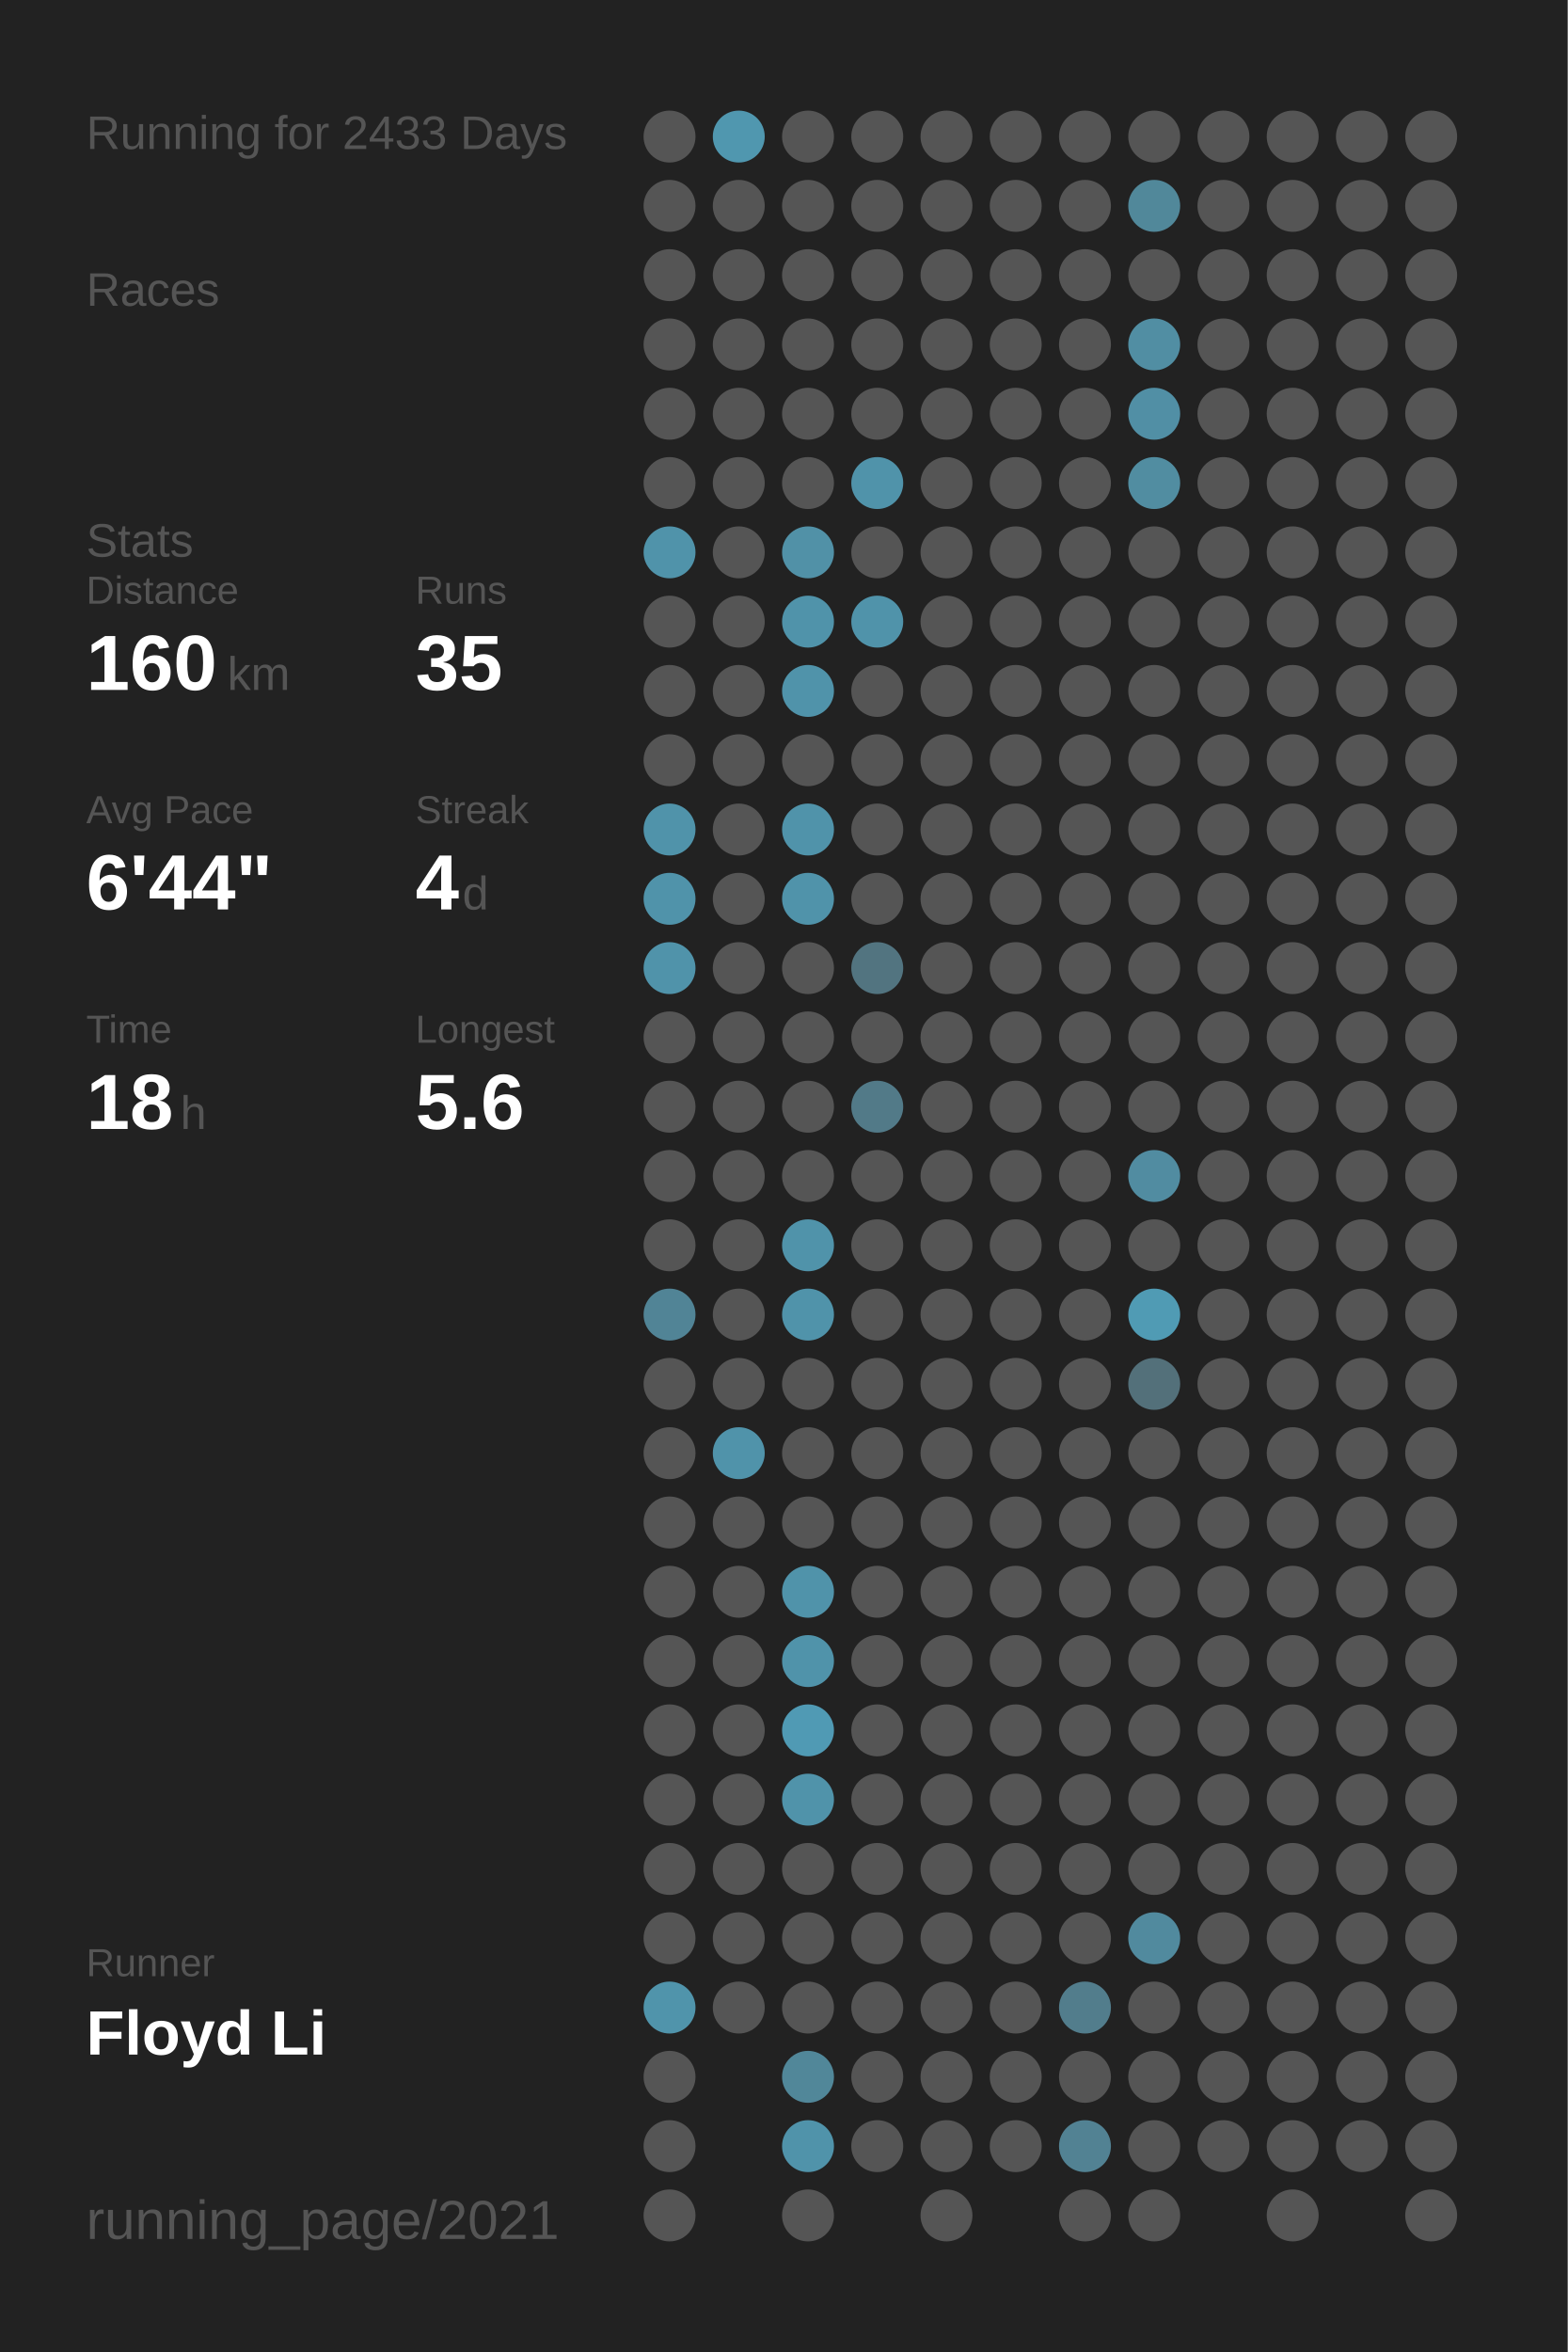
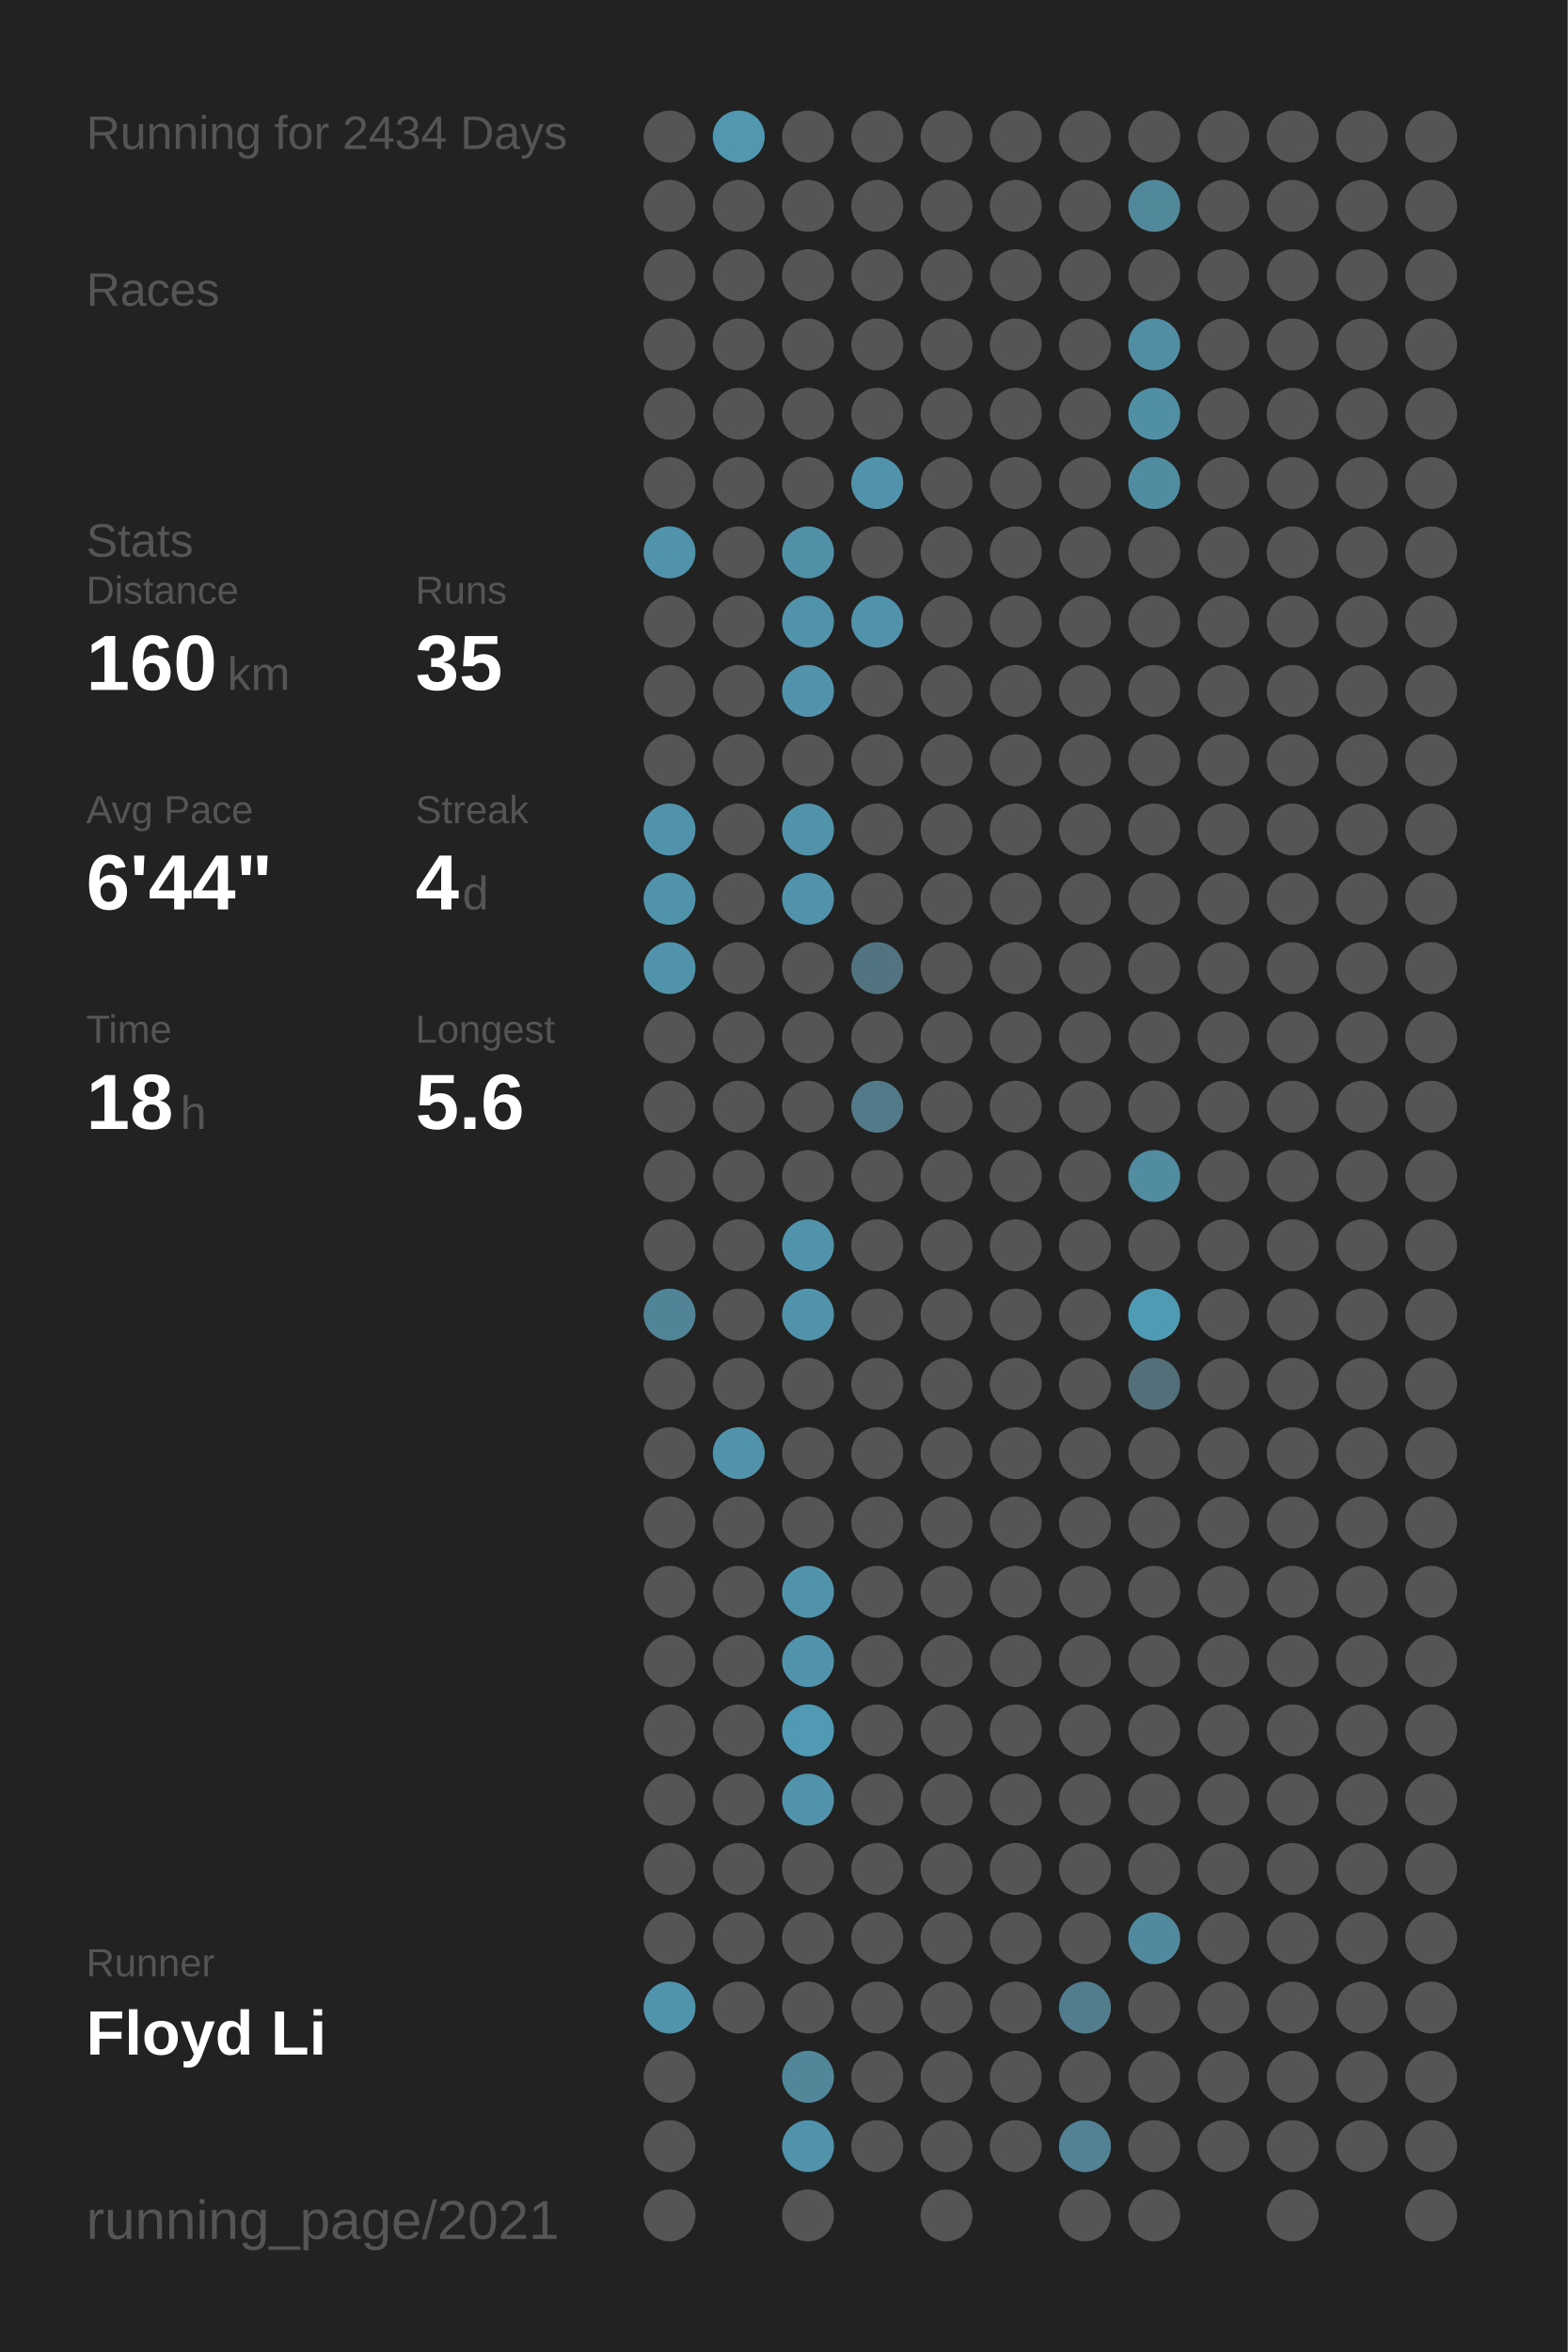
<svg xmlns="http://www.w3.org/2000/svg" baseProfile="full" height="300mm" version="1.1" viewBox="0,0,200,300" width="200mm">
  <defs />
  <rect fill="#222222" height="300" width="200" x="0" y="0" />
-   <text fill="#555555" style="font-size:6px; font-family:Arial;" x="11" y="19">Running for 2433 Days</text>
+   <text fill="#555555" style="font-size:6px; font-family:Arial;" x="11" y="19">Running for 2434 Days</text>
  <text fill="#555555" style="font-size:6px; font-family:Arial;" x="11" y="39">Races</text>
  <text fill="#555555" style="font-size:6px; font-family:Arial;" x="11" y="71">Stats</text>
  <text fill="#555555" style="font-size:5px; font-family:Arial;" x="11" y="77">Distance</text>
  <text fill="#FFFFFF" style="font-size:10px; font-family:Arial; font-weight:bold;" x="11" y="88">160</text>
  <text fill="#555555" style="font-size:6px; font-family:Arial;" x="29" y="88">km</text>
  <text fill="#555555" style="font-size:5px; font-family:Arial;" x="53" y="77">Runs</text>
  <text fill="#FFFFFF" style="font-size:10px; font-family:Arial; font-weight:bold;" x="53" y="88">35</text>
  <text fill="#555555" style="font-size:5px; font-family:Arial;" x="11" y="105">Avg Pace</text>
  <text fill="#FFFFFF" style="font-size:10px; font-family:Arial; font-weight:bold;" x="11" y="116">6'44"</text>
  <text fill="#555555" style="font-size:5px; font-family:Arial;" x="53" y="105">Streak</text>
  <text fill="#FFFFFF" style="font-size:10px; font-family:Arial; font-weight:bold;" x="53" y="116">4</text>
  <text fill="#555555" style="font-size:6px; font-family:Arial;" x="59" y="116">d</text>
  <text fill="#555555" style="font-size:5px; font-family:Arial;" x="11" y="133">Time</text>
  <text fill="#FFFFFF" style="font-size:10px; font-family:Arial; font-weight:bold;" x="11" y="144">18</text>
  <text fill="#555555" style="font-size:6px; font-family:Arial;" x="23" y="144">h</text>
  <text fill="#555555" style="font-size:5px; font-family:Arial;" x="53" y="133">Longest</text>
  <text fill="#FFFFFF" style="font-size:10px; font-family:Arial; font-weight:bold;" x="53" y="144">5.6</text>
  <text fill="#555555" style="font-size:5px; font-family:Arial;" x="11" y="252.065">Runner</text>
  <text fill="#FFFFFF" style="font-size:8px; font-family:Arial; font-weight:bold;" x="11" y="262.065">Floyd Li</text>
  <text fill="#555555" style="font-size:7px; font-family:Arial;" x="11" y="285.581">running_page/2021</text>
  <circle cx="85.417" cy="17.419" fill="#555555" r="3.312" />
  <circle cx="85.417" cy="26.258" fill="#555555" r="3.312" />
  <circle cx="85.417" cy="35.097" fill="#555555" r="3.312" />
  <circle cx="85.417" cy="43.935" fill="#555555" r="3.312" />
  <circle cx="85.417" cy="52.774" fill="#555555" r="3.312" />
  <circle cx="85.417" cy="61.613" fill="#555555" r="3.312" />
  <circle cx="85.417" cy="70.452" fill="#5093aa" r="3.312" />
  <circle cx="85.417" cy="79.29" fill="#555555" r="3.312" />
  <circle cx="85.417" cy="88.129" fill="#555555" r="3.312" />
  <circle cx="85.417" cy="96.968" fill="#555555" r="3.312" />
  <circle cx="85.417" cy="105.806" fill="#5093aa" r="3.312" />
  <circle cx="85.417" cy="114.645" fill="#5093aa" r="3.312" />
  <circle cx="85.417" cy="123.484" fill="#5093aa" r="3.312" />
  <circle cx="85.417" cy="132.323" fill="#555555" r="3.312" />
  <circle cx="85.417" cy="141.161" fill="#555555" r="3.312" />
  <circle cx="85.417" cy="150" fill="#555555" r="3.312" />
  <circle cx="85.417" cy="158.839" fill="#555555" r="3.312" />
  <circle cx="85.417" cy="167.677" fill="#518496" r="3.312" />
  <circle cx="85.417" cy="176.516" fill="#555555" r="3.312" />
  <circle cx="85.417" cy="185.355" fill="#555555" r="3.312" />
  <circle cx="85.417" cy="194.194" fill="#555555" r="3.312" />
  <circle cx="85.417" cy="203.032" fill="#555555" r="3.312" />
  <circle cx="85.417" cy="211.871" fill="#555555" r="3.312" />
  <circle cx="85.417" cy="220.71" fill="#555555" r="3.312" />
  <circle cx="85.417" cy="229.548" fill="#555555" r="3.312" />
  <circle cx="85.417" cy="238.387" fill="#555555" r="3.312" />
  <circle cx="85.417" cy="247.226" fill="#555555" r="3.312" />
  <circle cx="85.417" cy="256.065" fill="#5094ab" r="3.312" />
  <circle cx="85.417" cy="264.903" fill="#555555" r="3.312" />
  <circle cx="85.417" cy="273.742" fill="#555555" r="3.312" />
  <circle cx="85.417" cy="282.581" fill="#555555" r="3.312" />
  <circle cx="94.25" cy="17.419" fill="#5097af" r="3.312" />
  <circle cx="94.25" cy="26.258" fill="#555555" r="3.312" />
  <circle cx="94.25" cy="35.097" fill="#555555" r="3.312" />
  <circle cx="94.25" cy="43.935" fill="#555555" r="3.312" />
  <circle cx="94.25" cy="52.774" fill="#555555" r="3.312" />
  <circle cx="94.25" cy="61.613" fill="#555555" r="3.312" />
  <circle cx="94.25" cy="70.452" fill="#555555" r="3.312" />
  <circle cx="94.25" cy="79.29" fill="#555555" r="3.312" />
  <circle cx="94.25" cy="88.129" fill="#555555" r="3.312" />
  <circle cx="94.25" cy="96.968" fill="#555555" r="3.312" />
  <circle cx="94.25" cy="105.806" fill="#555555" r="3.312" />
  <circle cx="94.25" cy="114.645" fill="#555555" r="3.312" />
  <circle cx="94.25" cy="123.484" fill="#555555" r="3.312" />
  <circle cx="94.25" cy="132.323" fill="#555555" r="3.312" />
  <circle cx="94.25" cy="141.161" fill="#555555" r="3.312" />
  <circle cx="94.25" cy="150" fill="#555555" r="3.312" />
  <circle cx="94.25" cy="158.839" fill="#555555" r="3.312" />
  <circle cx="94.25" cy="167.677" fill="#555555" r="3.312" />
  <circle cx="94.25" cy="176.516" fill="#555555" r="3.312" />
  <circle cx="94.25" cy="185.355" fill="#5093aa" r="3.312" />
  <circle cx="94.25" cy="194.194" fill="#555555" r="3.312" />
  <circle cx="94.25" cy="203.032" fill="#555555" r="3.312" />
  <circle cx="94.25" cy="211.871" fill="#555555" r="3.312" />
  <circle cx="94.25" cy="220.71" fill="#555555" r="3.312" />
  <circle cx="94.25" cy="229.548" fill="#555555" r="3.312" />
  <circle cx="94.25" cy="238.387" fill="#555555" r="3.312" />
  <circle cx="94.25" cy="247.226" fill="#555555" r="3.312" />
  <circle cx="94.25" cy="256.065" fill="#555555" r="3.312" />
  <circle cx="103.083" cy="17.419" fill="#555555" r="3.312" />
  <circle cx="103.083" cy="26.258" fill="#555555" r="3.312" />
  <circle cx="103.083" cy="35.097" fill="#555555" r="3.312" />
  <circle cx="103.083" cy="43.935" fill="#555555" r="3.312" />
  <circle cx="103.083" cy="52.774" fill="#555555" r="3.312" />
  <circle cx="103.083" cy="61.613" fill="#555555" r="3.312" />
  <circle cx="103.083" cy="70.452" fill="#5191a7" r="3.312" />
  <circle cx="103.083" cy="79.29" fill="#5093aa" r="3.312" />
  <circle cx="103.083" cy="88.129" fill="#5093aa" r="3.312" />
  <circle cx="103.083" cy="96.968" fill="#555555" r="3.312" />
  <circle cx="103.083" cy="105.806" fill="#5093aa" r="3.312" />
  <circle cx="103.083" cy="114.645" fill="#5093aa" r="3.312" />
  <circle cx="103.083" cy="123.484" fill="#555555" r="3.312" />
  <circle cx="103.083" cy="132.323" fill="#555555" r="3.312" />
  <circle cx="103.083" cy="141.161" fill="#555555" r="3.312" />
  <circle cx="103.083" cy="150" fill="#555555" r="3.312" />
  <circle cx="103.083" cy="158.839" fill="#5093aa" r="3.312" />
  <circle cx="103.083" cy="167.677" fill="#5093aa" r="3.312" />
  <circle cx="103.083" cy="176.516" fill="#555555" r="3.312" />
  <circle cx="103.083" cy="185.355" fill="#555555" r="3.312" />
  <circle cx="103.083" cy="194.194" fill="#555555" r="3.312" />
  <circle cx="103.083" cy="203.032" fill="#5093aa" r="3.312" />
  <circle cx="103.083" cy="211.871" fill="#5093aa" r="3.312" />
  <circle cx="103.083" cy="220.71" fill="#509ab4" r="3.312" />
  <circle cx="103.083" cy="229.548" fill="#5093aa" r="3.312" />
  <circle cx="103.083" cy="238.387" fill="#555555" r="3.312" />
  <circle cx="103.083" cy="247.226" fill="#555555" r="3.312" />
  <circle cx="103.083" cy="256.065" fill="#555555" r="3.312" />
  <circle cx="103.083" cy="264.903" fill="#518799" r="3.312" />
  <circle cx="103.083" cy="273.742" fill="#5093aa" r="3.312" />
  <circle cx="103.083" cy="282.581" fill="#555555" r="3.312" />
  <circle cx="111.917" cy="17.419" fill="#555555" r="3.312" />
  <circle cx="111.917" cy="26.258" fill="#555555" r="3.312" />
  <circle cx="111.917" cy="35.097" fill="#555555" r="3.312" />
  <circle cx="111.917" cy="43.935" fill="#555555" r="3.312" />
  <circle cx="111.917" cy="52.774" fill="#555555" r="3.312" />
  <circle cx="111.917" cy="61.613" fill="#5093aa" r="3.312" />
  <circle cx="111.917" cy="70.452" fill="#555555" r="3.312" />
  <circle cx="111.917" cy="79.29" fill="#5093aa" r="3.312" />
  <circle cx="111.917" cy="88.129" fill="#555555" r="3.312" />
  <circle cx="111.917" cy="96.968" fill="#555555" r="3.312" />
  <circle cx="111.917" cy="105.806" fill="#555555" r="3.312" />
  <circle cx="111.917" cy="114.645" fill="#555555" r="3.312" />
  <circle cx="111.917" cy="123.484" fill="#527480" r="3.312" />
  <circle cx="111.917" cy="132.323" fill="#555555" r="3.312" />
  <circle cx="111.917" cy="141.161" fill="#527a88" r="3.312" />
  <circle cx="111.917" cy="150" fill="#555555" r="3.312" />
  <circle cx="111.917" cy="158.839" fill="#555555" r="3.312" />
  <circle cx="111.917" cy="167.677" fill="#555555" r="3.312" />
  <circle cx="111.917" cy="176.516" fill="#555555" r="3.312" />
  <circle cx="111.917" cy="185.355" fill="#555555" r="3.312" />
  <circle cx="111.917" cy="194.194" fill="#555555" r="3.312" />
  <circle cx="111.917" cy="203.032" fill="#555555" r="3.312" />
  <circle cx="111.917" cy="211.871" fill="#555555" r="3.312" />
  <circle cx="111.917" cy="220.71" fill="#555555" r="3.312" />
  <circle cx="111.917" cy="229.548" fill="#555555" r="3.312" />
  <circle cx="111.917" cy="238.387" fill="#555555" r="3.312" />
  <circle cx="111.917" cy="247.226" fill="#555555" r="3.312" />
  <circle cx="111.917" cy="256.065" fill="#555555" r="3.312" />
  <circle cx="111.917" cy="264.903" fill="#555555" r="3.312" />
  <circle cx="111.917" cy="273.742" fill="#555555" r="3.312" />
  <circle cx="120.75" cy="17.419" fill="#555555" r="3.312" />
  <circle cx="120.75" cy="26.258" fill="#555555" r="3.312" />
  <circle cx="120.75" cy="35.097" fill="#555555" r="3.312" />
  <circle cx="120.75" cy="43.935" fill="#555555" r="3.312" />
  <circle cx="120.75" cy="52.774" fill="#555555" r="3.312" />
  <circle cx="120.75" cy="61.613" fill="#555555" r="3.312" />
  <circle cx="120.75" cy="70.452" fill="#555555" r="3.312" />
  <circle cx="120.75" cy="79.29" fill="#555555" r="3.312" />
  <circle cx="120.75" cy="88.129" fill="#555555" r="3.312" />
  <circle cx="120.75" cy="96.968" fill="#555555" r="3.312" />
  <circle cx="120.75" cy="105.806" fill="#555555" r="3.312" />
  <circle cx="120.75" cy="114.645" fill="#555555" r="3.312" />
  <circle cx="120.75" cy="123.484" fill="#555555" r="3.312" />
  <circle cx="120.75" cy="132.323" fill="#555555" r="3.312" />
  <circle cx="120.75" cy="141.161" fill="#555555" r="3.312" />
  <circle cx="120.75" cy="150" fill="#555555" r="3.312" />
  <circle cx="120.75" cy="158.839" fill="#555555" r="3.312" />
  <circle cx="120.75" cy="167.677" fill="#555555" r="3.312" />
  <circle cx="120.75" cy="176.516" fill="#555555" r="3.312" />
  <circle cx="120.75" cy="185.355" fill="#555555" r="3.312" />
  <circle cx="120.75" cy="194.194" fill="#555555" r="3.312" />
  <circle cx="120.75" cy="203.032" fill="#555555" r="3.312" />
  <circle cx="120.75" cy="211.871" fill="#555555" r="3.312" />
  <circle cx="120.75" cy="220.71" fill="#555555" r="3.312" />
  <circle cx="120.75" cy="229.548" fill="#555555" r="3.312" />
  <circle cx="120.75" cy="238.387" fill="#555555" r="3.312" />
  <circle cx="120.75" cy="247.226" fill="#555555" r="3.312" />
  <circle cx="120.75" cy="256.065" fill="#555555" r="3.312" />
  <circle cx="120.75" cy="264.903" fill="#555555" r="3.312" />
  <circle cx="120.75" cy="273.742" fill="#555555" r="3.312" />
  <circle cx="120.75" cy="282.581" fill="#555555" r="3.312" />
  <circle cx="129.583" cy="17.419" fill="#555555" r="3.312" />
  <circle cx="129.583" cy="26.258" fill="#555555" r="3.312" />
  <circle cx="129.583" cy="35.097" fill="#555555" r="3.312" />
  <circle cx="129.583" cy="43.935" fill="#555555" r="3.312" />
  <circle cx="129.583" cy="52.774" fill="#555555" r="3.312" />
  <circle cx="129.583" cy="61.613" fill="#555555" r="3.312" />
  <circle cx="129.583" cy="70.452" fill="#555555" r="3.312" />
  <circle cx="129.583" cy="79.29" fill="#555555" r="3.312" />
  <circle cx="129.583" cy="88.129" fill="#555555" r="3.312" />
  <circle cx="129.583" cy="96.968" fill="#555555" r="3.312" />
  <circle cx="129.583" cy="105.806" fill="#555555" r="3.312" />
  <circle cx="129.583" cy="114.645" fill="#555555" r="3.312" />
  <circle cx="129.583" cy="123.484" fill="#555555" r="3.312" />
  <circle cx="129.583" cy="132.323" fill="#555555" r="3.312" />
  <circle cx="129.583" cy="141.161" fill="#555555" r="3.312" />
  <circle cx="129.583" cy="150" fill="#555555" r="3.312" />
  <circle cx="129.583" cy="158.839" fill="#555555" r="3.312" />
  <circle cx="129.583" cy="167.677" fill="#555555" r="3.312" />
  <circle cx="129.583" cy="176.516" fill="#555555" r="3.312" />
  <circle cx="129.583" cy="185.355" fill="#555555" r="3.312" />
  <circle cx="129.583" cy="194.194" fill="#555555" r="3.312" />
  <circle cx="129.583" cy="203.032" fill="#555555" r="3.312" />
  <circle cx="129.583" cy="211.871" fill="#555555" r="3.312" />
  <circle cx="129.583" cy="220.71" fill="#555555" r="3.312" />
  <circle cx="129.583" cy="229.548" fill="#555555" r="3.312" />
  <circle cx="129.583" cy="238.387" fill="#555555" r="3.312" />
  <circle cx="129.583" cy="247.226" fill="#555555" r="3.312" />
  <circle cx="129.583" cy="256.065" fill="#555555" r="3.312" />
  <circle cx="129.583" cy="264.903" fill="#555555" r="3.312" />
  <circle cx="129.583" cy="273.742" fill="#555555" r="3.312" />
  <circle cx="138.417" cy="17.419" fill="#555555" r="3.312" />
  <circle cx="138.417" cy="26.258" fill="#555555" r="3.312" />
  <circle cx="138.417" cy="35.097" fill="#555555" r="3.312" />
  <circle cx="138.417" cy="43.935" fill="#555555" r="3.312" />
  <circle cx="138.417" cy="52.774" fill="#555555" r="3.312" />
  <circle cx="138.417" cy="61.613" fill="#555555" r="3.312" />
  <circle cx="138.417" cy="70.452" fill="#555555" r="3.312" />
  <circle cx="138.417" cy="79.29" fill="#555555" r="3.312" />
  <circle cx="138.417" cy="88.129" fill="#555555" r="3.312" />
  <circle cx="138.417" cy="96.968" fill="#555555" r="3.312" />
  <circle cx="138.417" cy="105.806" fill="#555555" r="3.312" />
  <circle cx="138.417" cy="114.645" fill="#555555" r="3.312" />
  <circle cx="138.417" cy="123.484" fill="#555555" r="3.312" />
  <circle cx="138.417" cy="132.323" fill="#555555" r="3.312" />
  <circle cx="138.417" cy="141.161" fill="#555555" r="3.312" />
  <circle cx="138.417" cy="150" fill="#555555" r="3.312" />
  <circle cx="138.417" cy="158.839" fill="#555555" r="3.312" />
  <circle cx="138.417" cy="167.677" fill="#555555" r="3.312" />
  <circle cx="138.417" cy="176.516" fill="#555555" r="3.312" />
  <circle cx="138.417" cy="185.355" fill="#555555" r="3.312" />
  <circle cx="138.417" cy="194.194" fill="#555555" r="3.312" />
  <circle cx="138.417" cy="203.032" fill="#555555" r="3.312" />
  <circle cx="138.417" cy="211.871" fill="#555555" r="3.312" />
  <circle cx="138.417" cy="220.71" fill="#555555" r="3.312" />
  <circle cx="138.417" cy="229.548" fill="#555555" r="3.312" />
  <circle cx="138.417" cy="238.387" fill="#555555" r="3.312" />
  <circle cx="138.417" cy="247.226" fill="#555555" r="3.312" />
  <circle cx="138.417" cy="256.065" fill="#527d8c" r="3.312" />
  <circle cx="138.417" cy="264.903" fill="#555555" r="3.312" />
  <circle cx="138.417" cy="273.742" fill="#528293" r="3.312" />
  <circle cx="138.417" cy="282.581" fill="#555555" r="3.312" />
  <circle cx="147.25" cy="17.419" fill="#555555" r="3.312" />
  <circle cx="147.25" cy="26.258" fill="#51889a" r="3.312" />
  <circle cx="147.25" cy="35.097" fill="#555555" r="3.312" />
  <circle cx="147.25" cy="43.935" fill="#518ea3" r="3.312" />
  <circle cx="147.25" cy="52.774" fill="#518fa5" r="3.312" />
  <circle cx="147.25" cy="61.613" fill="#518da1" r="3.312" />
  <circle cx="147.25" cy="70.452" fill="#555555" r="3.312" />
  <circle cx="147.25" cy="79.29" fill="#555555" r="3.312" />
  <circle cx="147.25" cy="88.129" fill="#555555" r="3.312" />
  <circle cx="147.25" cy="96.968" fill="#555555" r="3.312" />
  <circle cx="147.25" cy="105.806" fill="#555555" r="3.312" />
  <circle cx="147.25" cy="114.645" fill="#555555" r="3.312" />
  <circle cx="147.25" cy="123.484" fill="#555555" r="3.312" />
  <circle cx="147.25" cy="132.323" fill="#555555" r="3.312" />
  <circle cx="147.25" cy="141.161" fill="#555555" r="3.312" />
  <circle cx="147.25" cy="150" fill="#518ca1" r="3.312" />
  <circle cx="147.25" cy="158.839" fill="#555555" r="3.312" />
  <circle cx="147.25" cy="167.677" fill="#509bb4" r="3.312" />
  <circle cx="147.25" cy="176.516" fill="#53707a" r="3.312" />
  <circle cx="147.25" cy="185.355" fill="#555555" r="3.312" />
  <circle cx="147.25" cy="194.194" fill="#555555" r="3.312" />
  <circle cx="147.25" cy="203.032" fill="#555555" r="3.312" />
  <circle cx="147.25" cy="211.871" fill="#555555" r="3.312" />
  <circle cx="147.25" cy="220.71" fill="#555555" r="3.312" />
  <circle cx="147.25" cy="229.548" fill="#555555" r="3.312" />
  <circle cx="147.25" cy="238.387" fill="#555555" r="3.312" />
  <circle cx="147.25" cy="247.226" fill="#518a9e" r="3.312" />
  <circle cx="147.25" cy="256.065" fill="#555555" r="3.312" />
  <circle cx="147.25" cy="264.903" fill="#555555" r="3.312" />
  <circle cx="147.25" cy="273.742" fill="#555555" r="3.312" />
  <circle cx="147.25" cy="282.581" fill="#555555" r="3.312" />
  <circle cx="156.083" cy="17.419" fill="#555555" r="3.312" />
  <circle cx="156.083" cy="26.258" fill="#555555" r="3.312" />
  <circle cx="156.083" cy="35.097" fill="#555555" r="3.312" />
  <circle cx="156.083" cy="43.935" fill="#555555" r="3.312" />
  <circle cx="156.083" cy="52.774" fill="#555555" r="3.312" />
  <circle cx="156.083" cy="61.613" fill="#555555" r="3.312" />
  <circle cx="156.083" cy="70.452" fill="#555555" r="3.312" />
  <circle cx="156.083" cy="79.29" fill="#555555" r="3.312" />
  <circle cx="156.083" cy="88.129" fill="#555555" r="3.312" />
  <circle cx="156.083" cy="96.968" fill="#555555" r="3.312" />
  <circle cx="156.083" cy="105.806" fill="#555555" r="3.312" />
  <circle cx="156.083" cy="114.645" fill="#555555" r="3.312" />
  <circle cx="156.083" cy="123.484" fill="#555555" r="3.312" />
  <circle cx="156.083" cy="132.323" fill="#555555" r="3.312" />
  <circle cx="156.083" cy="141.161" fill="#555555" r="3.312" />
  <circle cx="156.083" cy="150" fill="#555555" r="3.312" />
  <circle cx="156.083" cy="158.839" fill="#555555" r="3.312" />
  <circle cx="156.083" cy="167.677" fill="#555555" r="3.312" />
  <circle cx="156.083" cy="176.516" fill="#555555" r="3.312" />
  <circle cx="156.083" cy="185.355" fill="#555555" r="3.312" />
  <circle cx="156.083" cy="194.194" fill="#555555" r="3.312" />
  <circle cx="156.083" cy="203.032" fill="#555555" r="3.312" />
  <circle cx="156.083" cy="211.871" fill="#555555" r="3.312" />
  <circle cx="156.083" cy="220.71" fill="#555555" r="3.312" />
  <circle cx="156.083" cy="229.548" fill="#555555" r="3.312" />
  <circle cx="156.083" cy="238.387" fill="#555555" r="3.312" />
  <circle cx="156.083" cy="247.226" fill="#555555" r="3.312" />
  <circle cx="156.083" cy="256.065" fill="#555555" r="3.312" />
  <circle cx="156.083" cy="264.903" fill="#555555" r="3.312" />
  <circle cx="156.083" cy="273.742" fill="#555555" r="3.312" />
  <circle cx="164.917" cy="17.419" fill="#555555" r="3.312" />
  <circle cx="164.917" cy="26.258" fill="#555555" r="3.312" />
  <circle cx="164.917" cy="35.097" fill="#555555" r="3.312" />
  <circle cx="164.917" cy="43.935" fill="#555555" r="3.312" />
  <circle cx="164.917" cy="52.774" fill="#555555" r="3.312" />
  <circle cx="164.917" cy="61.613" fill="#555555" r="3.312" />
  <circle cx="164.917" cy="70.452" fill="#555555" r="3.312" />
  <circle cx="164.917" cy="79.29" fill="#555555" r="3.312" />
  <circle cx="164.917" cy="88.129" fill="#555555" r="3.312" />
  <circle cx="164.917" cy="96.968" fill="#555555" r="3.312" />
  <circle cx="164.917" cy="105.806" fill="#555555" r="3.312" />
  <circle cx="164.917" cy="114.645" fill="#555555" r="3.312" />
  <circle cx="164.917" cy="123.484" fill="#555555" r="3.312" />
  <circle cx="164.917" cy="132.323" fill="#555555" r="3.312" />
  <circle cx="164.917" cy="141.161" fill="#555555" r="3.312" />
  <circle cx="164.917" cy="150" fill="#555555" r="3.312" />
  <circle cx="164.917" cy="158.839" fill="#555555" r="3.312" />
  <circle cx="164.917" cy="167.677" fill="#555555" r="3.312" />
  <circle cx="164.917" cy="176.516" fill="#555555" r="3.312" />
  <circle cx="164.917" cy="185.355" fill="#555555" r="3.312" />
  <circle cx="164.917" cy="194.194" fill="#555555" r="3.312" />
  <circle cx="164.917" cy="203.032" fill="#555555" r="3.312" />
  <circle cx="164.917" cy="211.871" fill="#555555" r="3.312" />
  <circle cx="164.917" cy="220.71" fill="#555555" r="3.312" />
  <circle cx="164.917" cy="229.548" fill="#555555" r="3.312" />
  <circle cx="164.917" cy="238.387" fill="#555555" r="3.312" />
  <circle cx="164.917" cy="247.226" fill="#555555" r="3.312" />
  <circle cx="164.917" cy="256.065" fill="#555555" r="3.312" />
  <circle cx="164.917" cy="264.903" fill="#555555" r="3.312" />
  <circle cx="164.917" cy="273.742" fill="#555555" r="3.312" />
  <circle cx="164.917" cy="282.581" fill="#555555" r="3.312" />
  <circle cx="173.75" cy="17.419" fill="#555555" r="3.312" />
  <circle cx="173.75" cy="26.258" fill="#555555" r="3.312" />
  <circle cx="173.75" cy="35.097" fill="#555555" r="3.312" />
  <circle cx="173.75" cy="43.935" fill="#555555" r="3.312" />
  <circle cx="173.75" cy="52.774" fill="#555555" r="3.312" />
  <circle cx="173.75" cy="61.613" fill="#555555" r="3.312" />
  <circle cx="173.75" cy="70.452" fill="#555555" r="3.312" />
  <circle cx="173.75" cy="79.29" fill="#555555" r="3.312" />
  <circle cx="173.75" cy="88.129" fill="#555555" r="3.312" />
  <circle cx="173.75" cy="96.968" fill="#555555" r="3.312" />
  <circle cx="173.75" cy="105.806" fill="#555555" r="3.312" />
  <circle cx="173.75" cy="114.645" fill="#555555" r="3.312" />
  <circle cx="173.75" cy="123.484" fill="#555555" r="3.312" />
  <circle cx="173.75" cy="132.323" fill="#555555" r="3.312" />
  <circle cx="173.75" cy="141.161" fill="#555555" r="3.312" />
  <circle cx="173.75" cy="150" fill="#555555" r="3.312" />
  <circle cx="173.75" cy="158.839" fill="#555555" r="3.312" />
  <circle cx="173.75" cy="167.677" fill="#555555" r="3.312" />
  <circle cx="173.75" cy="176.516" fill="#555555" r="3.312" />
  <circle cx="173.75" cy="185.355" fill="#555555" r="3.312" />
  <circle cx="173.75" cy="194.194" fill="#555555" r="3.312" />
  <circle cx="173.75" cy="203.032" fill="#555555" r="3.312" />
  <circle cx="173.75" cy="211.871" fill="#555555" r="3.312" />
  <circle cx="173.75" cy="220.71" fill="#555555" r="3.312" />
  <circle cx="173.75" cy="229.548" fill="#555555" r="3.312" />
  <circle cx="173.75" cy="238.387" fill="#555555" r="3.312" />
  <circle cx="173.75" cy="247.226" fill="#555555" r="3.312" />
  <circle cx="173.75" cy="256.065" fill="#555555" r="3.312" />
  <circle cx="173.75" cy="264.903" fill="#555555" r="3.312" />
  <circle cx="173.75" cy="273.742" fill="#555555" r="3.312" />
  <circle cx="182.583" cy="17.419" fill="#555555" r="3.312" />
  <circle cx="182.583" cy="26.258" fill="#555555" r="3.312" />
  <circle cx="182.583" cy="35.097" fill="#555555" r="3.312" />
  <circle cx="182.583" cy="43.935" fill="#555555" r="3.312" />
  <circle cx="182.583" cy="52.774" fill="#555555" r="3.312" />
  <circle cx="182.583" cy="61.613" fill="#555555" r="3.312" />
  <circle cx="182.583" cy="70.452" fill="#555555" r="3.312" />
  <circle cx="182.583" cy="79.29" fill="#555555" r="3.312" />
  <circle cx="182.583" cy="88.129" fill="#555555" r="3.312" />
  <circle cx="182.583" cy="96.968" fill="#555555" r="3.312" />
  <circle cx="182.583" cy="105.806" fill="#555555" r="3.312" />
  <circle cx="182.583" cy="114.645" fill="#555555" r="3.312" />
  <circle cx="182.583" cy="123.484" fill="#555555" r="3.312" />
  <circle cx="182.583" cy="132.323" fill="#555555" r="3.312" />
  <circle cx="182.583" cy="141.161" fill="#555555" r="3.312" />
  <circle cx="182.583" cy="150" fill="#555555" r="3.312" />
  <circle cx="182.583" cy="158.839" fill="#555555" r="3.312" />
  <circle cx="182.583" cy="167.677" fill="#555555" r="3.312" />
  <circle cx="182.583" cy="176.516" fill="#555555" r="3.312" />
  <circle cx="182.583" cy="185.355" fill="#555555" r="3.312" />
  <circle cx="182.583" cy="194.194" fill="#555555" r="3.312" />
  <circle cx="182.583" cy="203.032" fill="#555555" r="3.312" />
  <circle cx="182.583" cy="211.871" fill="#555555" r="3.312" />
  <circle cx="182.583" cy="220.71" fill="#555555" r="3.312" />
  <circle cx="182.583" cy="229.548" fill="#555555" r="3.312" />
  <circle cx="182.583" cy="238.387" fill="#555555" r="3.312" />
  <circle cx="182.583" cy="247.226" fill="#555555" r="3.312" />
  <circle cx="182.583" cy="256.065" fill="#555555" r="3.312" />
  <circle cx="182.583" cy="264.903" fill="#555555" r="3.312" />
  <circle cx="182.583" cy="273.742" fill="#555555" r="3.312" />
  <circle cx="182.583" cy="282.581" fill="#555555" r="3.312" />
</svg>
